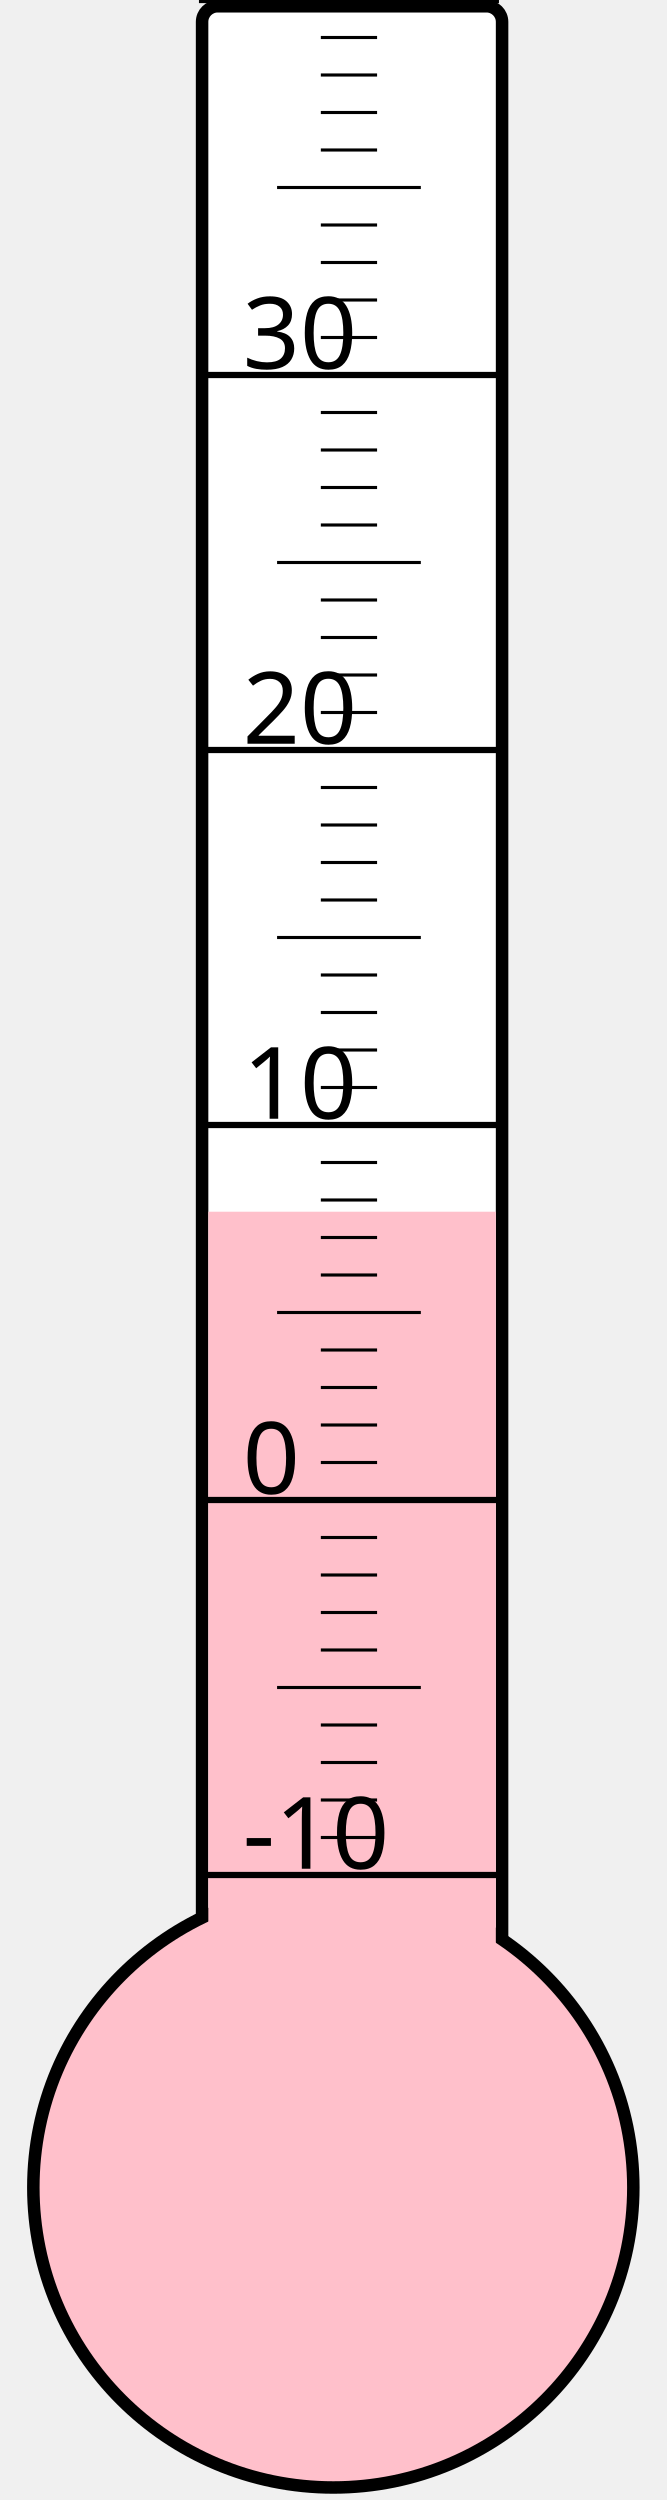
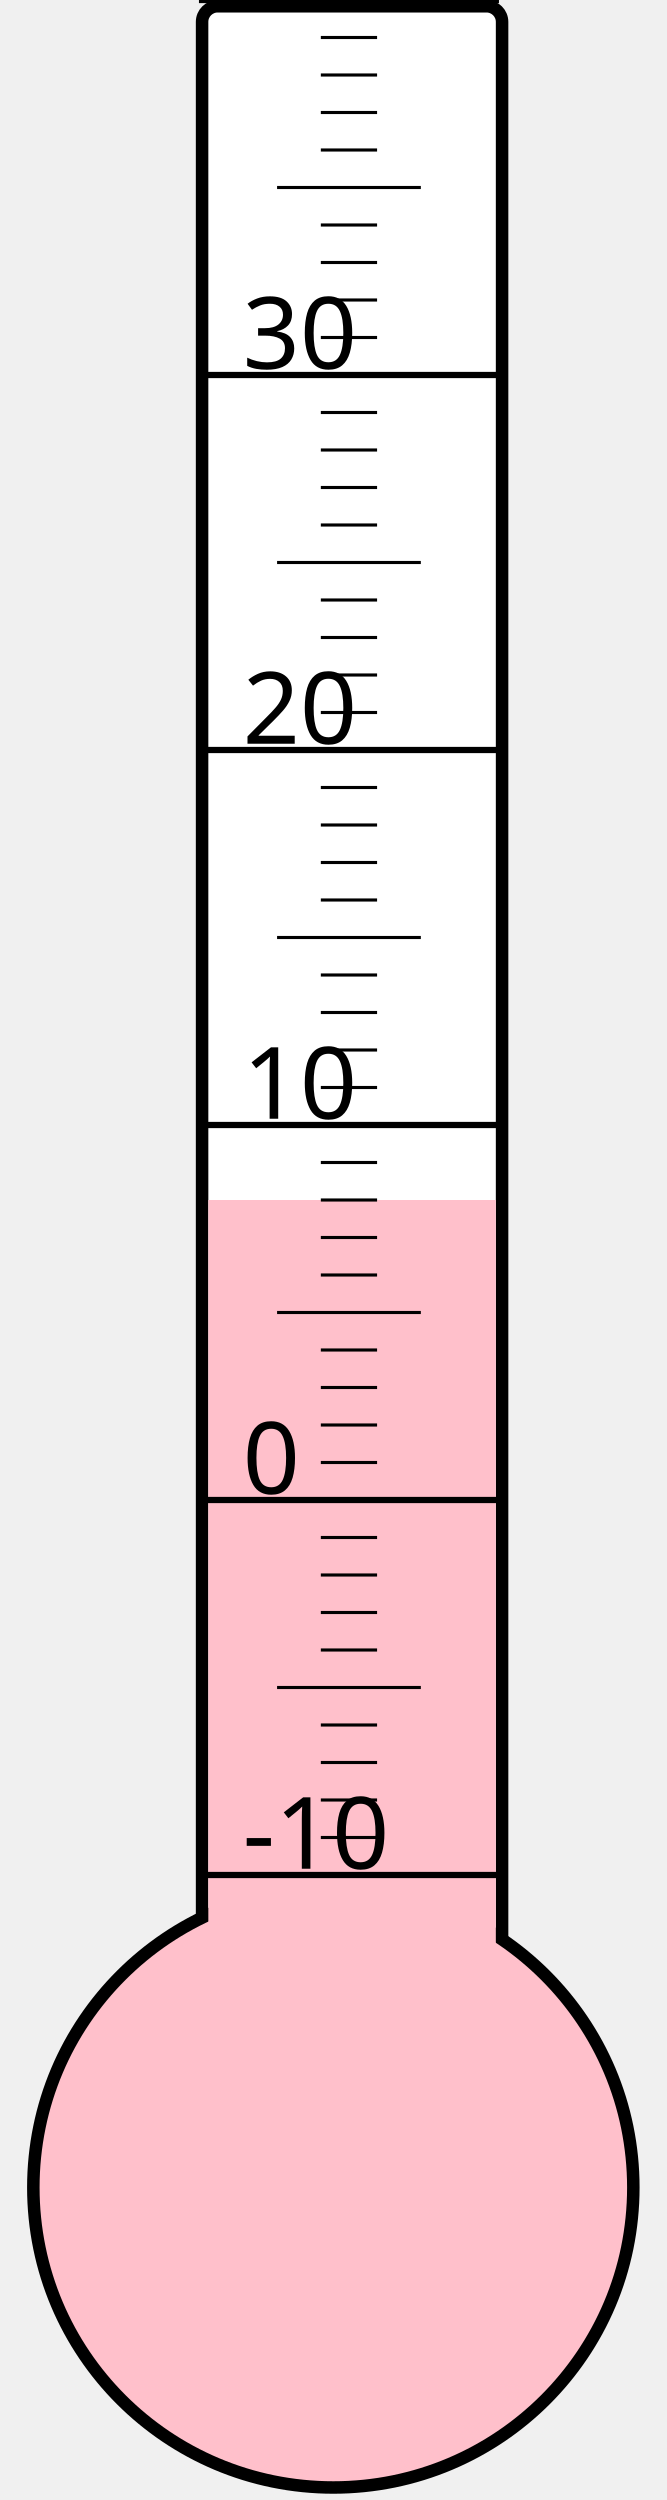
<svg xmlns="http://www.w3.org/2000/svg" width="40px" height="150px" viewBox="0 0 200 800">
  <rect width="200" height="800" x="0" y="0" style="fill: #ffffeb; fill-opacity: 0;" />
  <rect width="96" height="680" x="58" y="2" rx="5" ry="5" style="fill: white; fill-opacity: 1; stroke: black; stroke-width: 4;" />
  <circle cx="100" cy="700" r="96" style="fill: pink; stroke: black; stroke-width: 4;" />
-   <rect width="92" height="312.25" x="60" y="387.75" style="fill: pink; fill-opacity: 1; stroke-width: 0;" />
+   <rect width="92" height="316.0" x="60" y="384.0" style="fill: pink; fill-opacity: 1; stroke-width: 0;" />
  <text x="71" y="598" style="font-family: sans-serif; font-size: 24pt;">-10</text>
  <text x="71" y="478" style="font-family: sans-serif; font-size: 24pt;">0</text>
  <text x="71" y="358" style="font-family: sans-serif; font-size: 24pt;">10</text>
  <text x="71" y="238" style="font-family: sans-serif; font-size: 24pt;">20</text>
  <text x="71" y="118" style="font-family: sans-serif; font-size: 24pt;">30</text>
  <g style="stroke: black;">
    <line x1="57" y1="600" x2="153" y2="600" style="stroke-width: 2;" />
    <line x1="96" y1="588" x2="114" y2="588" style="stroke-width: 1;" />
    <line x1="96" y1="576" x2="114" y2="576" style="stroke-width: 1;" />
    <line x1="96" y1="564" x2="114" y2="564" style="stroke-width: 1;" />
    <line x1="96" y1="552" x2="114" y2="552" style="stroke-width: 1;" />
    <line x1="82" y1="540" x2="128" y2="540" style="stroke-width: 1;" />
    <line x1="96" y1="528" x2="114" y2="528" style="stroke-width: 1;" />
    <line x1="96" y1="516" x2="114" y2="516" style="stroke-width: 1;" />
    <line x1="96" y1="504" x2="114" y2="504" style="stroke-width: 1;" />
    <line x1="96" y1="492" x2="114" y2="492" style="stroke-width: 1;" />
    <line x1="57" y1="480" x2="153" y2="480" style="stroke-width: 2;" />
    <line x1="96" y1="468" x2="114" y2="468" style="stroke-width: 1;" />
    <line x1="96" y1="456" x2="114" y2="456" style="stroke-width: 1;" />
    <line x1="96" y1="444" x2="114" y2="444" style="stroke-width: 1;" />
    <line x1="96" y1="432" x2="114" y2="432" style="stroke-width: 1;" />
    <line x1="82" y1="420" x2="128" y2="420" style="stroke-width: 1;" />
    <line x1="96" y1="408" x2="114" y2="408" style="stroke-width: 1;" />
    <line x1="96" y1="396" x2="114" y2="396" style="stroke-width: 1;" />
    <line x1="96" y1="384" x2="114" y2="384" style="stroke-width: 1;" />
    <line x1="96" y1="372" x2="114" y2="372" style="stroke-width: 1;" />
    <line x1="57" y1="360" x2="153" y2="360" style="stroke-width: 2;" />
    <line x1="96" y1="348" x2="114" y2="348" style="stroke-width: 1;" />
    <line x1="96" y1="336" x2="114" y2="336" style="stroke-width: 1;" />
    <line x1="96" y1="324" x2="114" y2="324" style="stroke-width: 1;" />
    <line x1="96" y1="312" x2="114" y2="312" style="stroke-width: 1;" />
    <line x1="82" y1="300" x2="128" y2="300" style="stroke-width: 1;" />
    <line x1="96" y1="288" x2="114" y2="288" style="stroke-width: 1;" />
    <line x1="96" y1="276" x2="114" y2="276" style="stroke-width: 1;" />
    <line x1="96" y1="264" x2="114" y2="264" style="stroke-width: 1;" />
    <line x1="96" y1="252" x2="114" y2="252" style="stroke-width: 1;" />
    <line x1="57" y1="240" x2="153" y2="240" style="stroke-width: 2;" />
    <line x1="96" y1="228" x2="114" y2="228" style="stroke-width: 1;" />
    <line x1="96" y1="216" x2="114" y2="216" style="stroke-width: 1;" />
    <line x1="96" y1="204" x2="114" y2="204" style="stroke-width: 1;" />
    <line x1="96" y1="192" x2="114" y2="192" style="stroke-width: 1;" />
    <line x1="82" y1="180" x2="128" y2="180" style="stroke-width: 1;" />
    <line x1="96" y1="168" x2="114" y2="168" style="stroke-width: 1;" />
    <line x1="96" y1="156" x2="114" y2="156" style="stroke-width: 1;" />
    <line x1="96" y1="144" x2="114" y2="144" style="stroke-width: 1;" />
    <line x1="96" y1="132" x2="114" y2="132" style="stroke-width: 1;" />
    <line x1="57" y1="120" x2="153" y2="120" style="stroke-width: 2;" />
    <line x1="96" y1="108" x2="114" y2="108" style="stroke-width: 1;" />
    <line x1="96" y1="96" x2="114" y2="96" style="stroke-width: 1;" />
    <line x1="96" y1="84" x2="114" y2="84" style="stroke-width: 1;" />
    <line x1="96" y1="72" x2="114" y2="72" style="stroke-width: 1;" />
    <line x1="82" y1="60" x2="128" y2="60" style="stroke-width: 1;" />
    <line x1="96" y1="48" x2="114" y2="48" style="stroke-width: 1;" />
    <line x1="96" y1="36" x2="114" y2="36" style="stroke-width: 1;" />
    <line x1="96" y1="24" x2="114" y2="24" style="stroke-width: 1;" />
    <line x1="96" y1="12" x2="114" y2="12" style="stroke-width: 1;" />
    <line x1="57" y1="0" x2="153" y2="0" style="stroke-width: 2;" />
  </g>
</svg>
